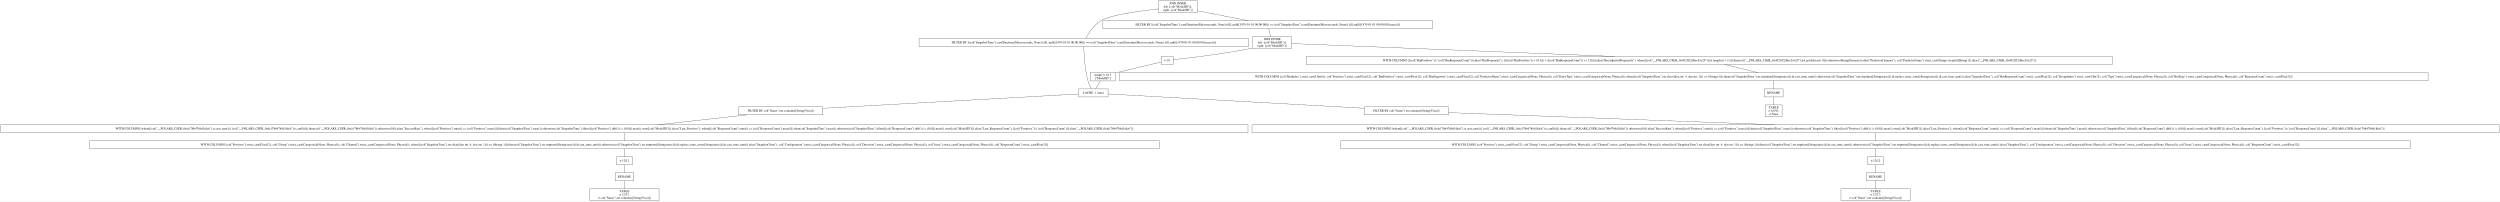
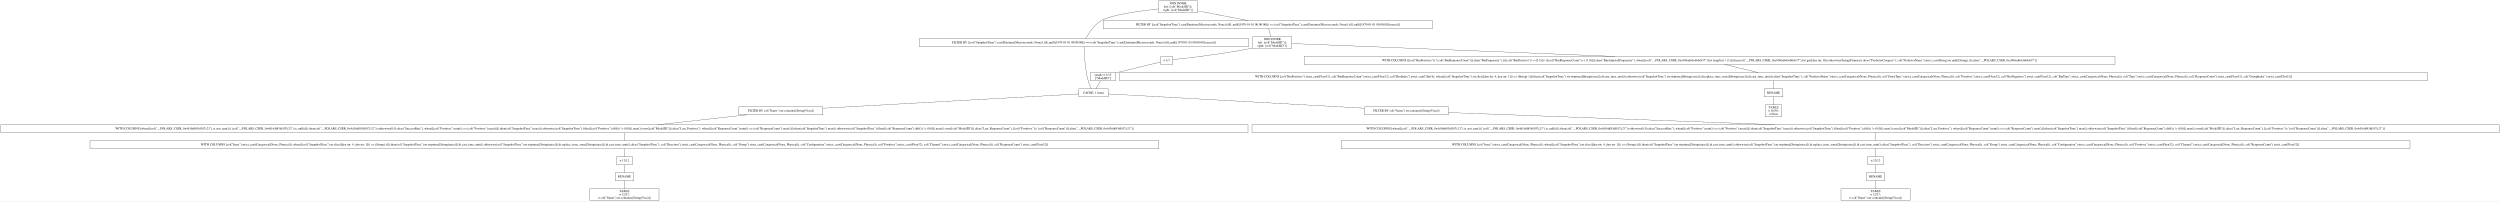
- <svg xmlns="http://www.w3.org/2000/svg" width="11244pt" height="906pt" viewBox="0.00 0.00 11244.00 906.00">
+ <svg xmlns="http://www.w3.org/2000/svg" width="11250pt" height="906pt" viewBox="0.00 0.00 11250.00 906.00">
  <g id="graph0" class="graph" transform="scale(1 1) rotate(0) translate(4 902)">
-     <polygon fill="white" stroke="transparent" points="-4,4 -4,-902 11240,-902 11240,4 -4,4" />
+     <polygon fill="white" stroke="transparent" points="-4,4 -4,-902 11246,-902 11246,4 -4,4" />
    <g id="node1" class="node">
-       <polygon fill="none" stroke="black" points="5381.5,-898 5205.5,-898 5205.5,-845 5381.5,-845 5381.5,-898" />
-       <text text-anchor="middle" x="5293.5" y="-882.8" font-family="Times,serif" font-size="14.00">JOIN INNER</text>
-       <text text-anchor="middle" x="5293.5" y="-867.8" font-family="Times,serif" font-size="14.00">left: [col("ModelID")];</text>
-       <text text-anchor="middle" x="5293.5" y="-852.8" font-family="Times,serif" font-size="14.00">right: [col("ModelID")]</text>
+       <polygon fill="none" stroke="black" points="5385,-898 5209,-898 5209,-845 5385,-845 5385,-898" />
+       <text text-anchor="middle" x="5297" y="-882.8" font-family="Times,serif" font-size="14.00">JOIN INNER</text>
+       <text text-anchor="middle" x="5297" y="-867.8" font-family="Times,serif" font-size="14.00">left: [col("ModelID")];</text>
+       <text text-anchor="middle" x="5297" y="-852.8" font-family="Times,serif" font-size="14.00">right: [col("ModelID")]</text>
    </g>
    <g id="node2" class="node">
-       <polygon fill="none" stroke="black" points="5611.5,-728.5 4129.5,-728.5 4129.5,-692.5 5611.5,-692.5 5611.5,-728.5" />
-       <text text-anchor="middle" x="4870.5" y="-706.8" font-family="Times,serif" font-size="14.00">FILTER BY [(col("SnapshotTime").cast(Datetime(Microseconds, None)).fill_null([1970-01-01 00:00:00])) == (col("SnapshotTime").cast(Datetime(Microseconds, None)).fill_null([1970-01-01 00:00:00]).max())]</text>
+       <polygon fill="none" stroke="black" points="5615,-728.5 4133,-728.5 4133,-692.5 5615,-692.5 5615,-728.5" />
+       <text text-anchor="middle" x="4874" y="-706.8" font-family="Times,serif" font-size="14.00">FILTER BY [(col("SnapshotTime").cast(Datetime(Microseconds, None)).fill_null([1970-01-01 00:00:00])) == (col("SnapshotTime").cast(Datetime(Microseconds, None)).fill_null([1970-01-01 00:00:00]).max())]</text>
    </g>
    <g id="edge1" class="edge">
-       <path fill="none" stroke="black" d="M5205.37,-862.02C5117.59,-852.31 4989.97,-834.41 4947.5,-809 4915.11,-789.62 4891.02,-751.18 4879.02,-728.79" />
+       <path fill="none" stroke="black" d="M5208.87,-862.02C5121.09,-852.31 4993.47,-834.41 4951,-809 4918.61,-789.62 4894.52,-751.18 4882.52,-728.79" />
    </g>
    <g id="node10" class="node">
-       <polygon fill="none" stroke="black" points="6438.5,-809 4956.5,-809 4956.5,-773 6438.5,-773 6438.5,-809" />
-       <text text-anchor="middle" x="5697.5" y="-787.3" font-family="Times,serif" font-size="14.00">FILTER BY [(col("SnapshotTime").cast(Datetime(Microseconds, None)).fill_null([1970-01-01 00:00:00])) == (col("SnapshotTime").cast(Datetime(Microseconds, None)).fill_null([1970-01-01 00:00:00]).max())]</text>
+       <polygon fill="none" stroke="black" points="6442,-809 4960,-809 4960,-773 6442,-773 6442,-809" />
+       <text text-anchor="middle" x="5701" y="-787.3" font-family="Times,serif" font-size="14.00">FILTER BY [(col("SnapshotTime").cast(Datetime(Microseconds, None)).fill_null([1970-01-01 00:00:00])) == (col("SnapshotTime").cast(Datetime(Microseconds, None)).fill_null([1970-01-01 00:00:00]).max())]</text>
    </g>
    <g id="edge9" class="edge">
-       <path fill="none" stroke="black" d="M5381.66,-853.37C5449.34,-840.22 5542.33,-822.15 5609.88,-809.03" />
+       <path fill="none" stroke="black" d="M5385.16,-853.37C5452.84,-840.22 5545.83,-822.15 5613.38,-809.03" />
    </g>
    <g id="node3" class="node">
-       <polygon fill="none" stroke="black" points="4979.5,-502 4847.5,-502 4847.5,-466 4979.5,-466 4979.5,-502" />
-       <text text-anchor="middle" x="4913.5" y="-480.3" font-family="Times,serif" font-size="14.00">CACHE: 1 times</text>
+       <polygon fill="none" stroke="black" points="4983,-502 4851,-502 4851,-466 4983,-466 4983,-502" />
+       <text text-anchor="middle" x="4917" y="-480.3" font-family="Times,serif" font-size="14.00">CACHE: 1 times</text>
    </g>
    <g id="edge2" class="edge">
-       <path fill="none" stroke="black" d="M4870.63,-692.13C4871.27,-660.77 4874.44,-592.89 4889.5,-538 4892.92,-525.53 4898.92,-512.28 4904.07,-502.15" />
+       <path fill="none" stroke="black" d="M4874.13,-692.13C4874.77,-660.77 4877.94,-592.89 4893,-538 4896.42,-525.53 4902.42,-512.28 4907.57,-502.15" />
    </g>
    <g id="node4" class="node">
-       <polygon fill="none" stroke="black" points="6510.5,-421.5 6132.5,-421.5 6132.5,-385.5 6510.5,-385.5 6510.5,-421.5" />
-       <text text-anchor="middle" x="6321.5" y="-399.8" font-family="Times,serif" font-size="14.00">FILTER BY col("Name").str.contains([String(Visa)])</text>
+       <polygon fill="none" stroke="black" points="6514,-421.5 6136,-421.5 6136,-385.5 6514,-385.5 6514,-421.5" />
+       <text text-anchor="middle" x="6325" y="-399.8" font-family="Times,serif" font-size="14.00">FILTER BY col("Name").str.contains([String(Visa)])</text>
    </g>
    <g id="edge3" class="edge">
-       <path fill="none" stroke="black" d="M4979.52,-479.32C5184.22,-467.91 5813.53,-432.82 6132.29,-415.05" />
+       <path fill="none" stroke="black" d="M4983.02,-479.32C5187.72,-467.91 5817.03,-432.82 6135.79,-415.05" />
    </g>
    <g id="node18" class="node">
-       <polygon fill="none" stroke="black" points="3696.5,-421.5 3318.5,-421.5 3318.5,-385.5 3696.5,-385.5 3696.5,-421.5" />
-       <text text-anchor="middle" x="3507.5" y="-399.8" font-family="Times,serif" font-size="14.00">FILTER BY col("Name").str.contains([String(Visa)])</text>
+       <polygon fill="none" stroke="black" points="3699,-421.5 3321,-421.5 3321,-385.5 3699,-385.5 3699,-421.5" />
+       <text text-anchor="middle" x="3510" y="-399.8" font-family="Times,serif" font-size="14.00">FILTER BY col("Name").str.contains([String(Visa)])</text>
    </g>
    <g id="edge18" class="edge">
-       <path fill="none" stroke="black" d="M4847.1,-479.29C4642.23,-467.85 4014.67,-432.82 3696.57,-415.06" />
+       <path fill="none" stroke="black" d="M4850.56,-479.29C4645.54,-467.85 4017.53,-432.82 3699.2,-415.06" />
    </g>
    <g id="node5" class="node">
-       <polygon fill="none" stroke="black" points="11236,-341 5627,-341 5627,-305 11236,-305 11236,-341" />
-       <text text-anchor="middle" x="8431.5" y="-319.3" font-family="Times,serif" font-size="14.00">WITH COLUMNS [when([(col("__POLARS_CSER_0xfa178b4784d1fdc6").is_not_nan()) | (col("__POLARS_CSER_0xfa178b4784d1fdc6").is_null())]).then(col("__POLARS_CSER_0xfa178b4784d1fdc6")).otherwise(0.0).alias("SuccessRate"), when([(col("Positives").min()) == (col("Positives").max())]).then(col("SnapshotTime").max()).otherwise(col("SnapshotTime").filter([(col("Positives").diff()) != (0.0)]).max()).over([col("ModelID")]).alias("Last_Positives"), when([(col("ResponseCount").min()) == (col("ResponseCount").max())]).then(col("SnapshotTime").max()).otherwise(col("SnapshotTime").filter([(col("ResponseCount").diff()) != (0.0)]).max()).over([col("ModelID")]).alias("Last_ResponseCount"), [(col("Positives")) / (col("ResponseCount"))].alias("__POLARS_CSER_0xfa178b4784d1fdc6")]</text>
+       <polygon fill="none" stroke="black" points="11242,-341 5630,-341 5630,-305 11242,-305 11242,-341" />
+       <text text-anchor="middle" x="8436" y="-319.3" font-family="Times,serif" font-size="14.00">WITH COLUMNS [when([(col("__POLARS_CSER_0x4d16df83fd107c23").is_not_nan()) | (col("__POLARS_CSER_0x4d16df83fd107c23").is_null())]).then(col("__POLARS_CSER_0x4d16df83fd107c23")).otherwise(0.0).alias("SuccessRate"), when([(col("Positives").min()) == (col("Positives").max())]).then(col("SnapshotTime").max()).otherwise(col("SnapshotTime").filter([(col("Positives").diff()) != (0.0)]).max()).over([col("ModelID")]).alias("Last_Positives"), when([(col("ResponseCount").min()) == (col("ResponseCount").max())]).then(col("SnapshotTime").max()).otherwise(col("SnapshotTime").filter([(col("ResponseCount").diff()) != (0.0)]).max()).over([col("ModelID")]).alias("Last_ResponseCount"), [(col("Positives")) / (col("ResponseCount"))].alias("__POLARS_CSER_0x4d16df83fd107c23")]</text>
    </g>
    <g id="edge4" class="edge">
-       <path fill="none" stroke="black" d="M6510.61,-395.46C6837.64,-383.3 7517.62,-358 7974.38,-341.01" />
+       <path fill="none" stroke="black" d="M6514.19,-395.46C6841.39,-383.3 7521.68,-358 7978.67,-341.01" />
    </g>
    <g id="node6" class="node">
-       <polygon fill="none" stroke="black" points="10836.5,-269 6026.5,-269 6026.5,-233 10836.5,-233 10836.5,-269" />
-       <text text-anchor="middle" x="8431.5" y="-247.3" font-family="Times,serif" font-size="14.00">WITH COLUMNS [col("Positives").strict_cast(Float32), col("Group").strict_cast(Categorical(None, Physical)), col("Channel").strict_cast(Categorical(None, Physical)), when([(col("SnapshotTime").str.slice([dyn int: 4, dyn int: 1])) == (String(-))]).then(col("SnapshotTime").str.strptime([String(raise)]).dt.cast_time_unit()).otherwise(col("SnapshotTime").str.strptime([String(raise)]).dt.replace_time_zone([String(raise)]).dt.cast_time_unit()).alias("SnapshotTime"), col("Configuration").strict_cast(Categorical(None, Physical)), col("Direction").strict_cast(Categorical(None, Physical)), col("Issue").strict_cast(Categorical(None, Physical)), col("ResponseCount").strict_cast(Float32)]</text>
+       <polygon fill="none" stroke="black" points="10841,-269 6031,-269 6031,-233 10841,-233 10841,-269" />
+       <text text-anchor="middle" x="8436" y="-247.3" font-family="Times,serif" font-size="14.00">WITH COLUMNS [col("Issue").strict_cast(Categorical(None, Physical)), when([(col("SnapshotTime").str.slice([dyn int: 4, dyn int: 1])) == (String(-))]).then(col("SnapshotTime").str.strptime([String(raise)]).dt.cast_time_unit()).otherwise(col("SnapshotTime").str.strptime([String(raise)]).dt.replace_time_zone([String(raise)]).dt.cast_time_unit()).alias("SnapshotTime"), col("Direction").strict_cast(Categorical(None, Physical)), col("Group").strict_cast(Categorical(None, Physical)), col("Configuration").strict_cast(Categorical(None, Physical)), col("Positives").strict_cast(Float32), col("Channel").strict_cast(Categorical(None, Physical)), col("ResponseCount").strict_cast(Float32)]</text>
    </g>
    <g id="edge5" class="edge">
-       <path fill="none" stroke="black" d="M8431.5,-304.7C8431.5,-293.85 8431.5,-279.92 8431.5,-269.1" />
+       <path fill="none" stroke="black" d="M8436,-304.7C8436,-293.85 8436,-279.92 8436,-269.1" />
    </g>
    <g id="node7" class="node">
-       <polygon fill="none" stroke="black" points="8467,-197 8396,-197 8396,-161 8467,-161 8467,-197" />
-       <text text-anchor="middle" x="8431.5" y="-175.3" font-family="Times,serif" font-size="14.00">π 12/12</text>
+       <polygon fill="none" stroke="black" points="8471.5,-197 8400.5,-197 8400.5,-161 8471.5,-161 8471.5,-197" />
+       <text text-anchor="middle" x="8436" y="-175.3" font-family="Times,serif" font-size="14.00">π 12/12</text>
    </g>
    <g id="edge6" class="edge">
-       <path fill="none" stroke="black" d="M8431.5,-232.7C8431.5,-221.85 8431.5,-207.92 8431.5,-197.1" />
+       <path fill="none" stroke="black" d="M8436,-232.7C8436,-221.85 8436,-207.92 8436,-197.1" />
    </g>
    <g id="node8" class="node">
-       <polygon fill="none" stroke="black" points="8473.5,-125 8389.5,-125 8389.5,-89 8473.5,-89 8473.5,-125" />
-       <text text-anchor="middle" x="8431.5" y="-103.3" font-family="Times,serif" font-size="14.00">RENAME</text>
+       <polygon fill="none" stroke="black" points="8478,-125 8394,-125 8394,-89 8478,-89 8478,-125" />
+       <text text-anchor="middle" x="8436" y="-103.3" font-family="Times,serif" font-size="14.00">RENAME</text>
    </g>
    <g id="edge7" class="edge">
-       <path fill="none" stroke="black" d="M8431.5,-160.7C8431.5,-149.85 8431.5,-135.92 8431.5,-125.1" />
+       <path fill="none" stroke="black" d="M8436,-160.7C8436,-149.85 8436,-135.92 8436,-125.1" />
    </g>
    <g id="node9" class="node">
-       <polygon fill="none" stroke="black" points="8587,-53 8276,-53 8276,0 8587,0 8587,-53" />
-       <text text-anchor="middle" x="8431.5" y="-37.8" font-family="Times,serif" font-size="14.00">TABLE</text>
-       <text text-anchor="middle" x="8431.5" y="-22.8" font-family="Times,serif" font-size="14.00">π 12/27;</text>
-       <text text-anchor="middle" x="8431.5" y="-7.8" font-family="Times,serif" font-size="14.00">σ col("Name").str.contains([String(Visa)])</text>
+       <polygon fill="none" stroke="black" points="8591.5,-53 8280.5,-53 8280.5,0 8591.5,0 8591.5,-53" />
+       <text text-anchor="middle" x="8436" y="-37.8" font-family="Times,serif" font-size="14.00">TABLE</text>
+       <text text-anchor="middle" x="8436" y="-22.8" font-family="Times,serif" font-size="14.00">π 12/27;</text>
+       <text text-anchor="middle" x="8436" y="-7.8" font-family="Times,serif" font-size="14.00">σ col("Name").str.contains([String(Visa)])</text>
    </g>
    <g id="edge8" class="edge">
-       <path fill="none" stroke="black" d="M8431.5,-88.97C8431.5,-78.51 8431.5,-64.9 8431.5,-53.16" />
+       <path fill="none" stroke="black" d="M8436,-88.97C8436,-78.51 8436,-64.9 8436,-53.16" />
    </g>
    <g id="node11" class="node">
-       <polygon fill="none" stroke="black" points="5805.5,-737 5629.5,-737 5629.5,-684 5805.5,-684 5805.5,-737" />
-       <text text-anchor="middle" x="5717.5" y="-721.8" font-family="Times,serif" font-size="14.00">JOIN INNER</text>
-       <text text-anchor="middle" x="5717.5" y="-706.8" font-family="Times,serif" font-size="14.00">left: [col("ModelID")];</text>
-       <text text-anchor="middle" x="5717.5" y="-691.8" font-family="Times,serif" font-size="14.00">right: [col("ModelID")]</text>
+       <polygon fill="none" stroke="black" points="5809,-737 5633,-737 5633,-684 5809,-684 5809,-737" />
+       <text text-anchor="middle" x="5721" y="-721.8" font-family="Times,serif" font-size="14.00">JOIN INNER</text>
+       <text text-anchor="middle" x="5721" y="-706.8" font-family="Times,serif" font-size="14.00">left: [col("ModelID")];</text>
+       <text text-anchor="middle" x="5721" y="-691.8" font-family="Times,serif" font-size="14.00">right: [col("ModelID")]</text>
    </g>
    <g id="edge10" class="edge">
-       <path fill="none" stroke="black" d="M5701.84,-772.97C5704.51,-762.51 5707.97,-748.9 5710.96,-737.16" />
+       <path fill="none" stroke="black" d="M5705.34,-772.97C5708.01,-762.51 5711.47,-748.9 5714.46,-737.16" />
    </g>
    <g id="node12" class="node">
-       <polygon fill="none" stroke="black" points="9496.5,-648 5870.5,-648 5870.5,-612 9496.5,-612 9496.5,-648" />
-       <text text-anchor="middle" x="7683.5" y="-626.3" font-family="Times,serif" font-size="14.00">WITH COLUMNS [[(col("BinPositives")) / (col("BinResponseCount"))].alias("BinPropensity"), [([(col("BinPositives")) + (0.5)]) / ([(col("BinResponseCount")) + (1.0)])].alias("BinAdjustedPropensity"), when([(col("__POLARS_CSER_0x4923ff2d8ecb3e29").list.length()) &gt; (1)]).then(col("__POLARS_CSER_0x4923ff2d8ecb3e29").list.get([dyn int: 0])).otherwise(String(Primary)).alias("PredictorCategory"), col("PredictorName").strict_cast(String).str.split([String(.)]).alias("__POLARS_CSER_0x4923ff2d8ecb3e29")]</text>
+       <polygon fill="none" stroke="black" points="9513.5,-648 5864.5,-648 5864.5,-612 9513.5,-612 9513.5,-648" />
+       <text text-anchor="middle" x="7689" y="-626.3" font-family="Times,serif" font-size="14.00">WITH COLUMNS [[(col("BinPositives")) / (col("BinResponseCount"))].alias("BinPropensity"), [([(col("BinPositives")) + (0.5)]) / ([(col("BinResponseCount")) + (1.0)])].alias("BinAdjustedPropensity"), when([(col("__POLARS_CSER_0xe904ad64c660eb37").list.length()) &gt; (1)]).then(col("__POLARS_CSER_0xe904ad64c660eb37").list.get([dyn int: 0])).otherwise(String(Primary)).alias("PredictorCategory"), col("PredictorName").strict_cast(String).str.split([String(.)]).alias("__POLARS_CSER_0xe904ad64c660eb37")]</text>
    </g>
    <g id="edge11" class="edge">
-       <path fill="none" stroke="black" d="M5805.79,-705.97C6056.52,-695.96 6785.15,-666.87 7257.56,-648.01" />
+       <path fill="none" stroke="black" d="M5809.06,-705.99C6059.75,-695.99 6789.59,-666.88 7262.68,-648.01" />
    </g>
    <g id="node16" class="node">
-       <polygon fill="none" stroke="black" points="5272.5,-648 5218.5,-648 5218.5,-612 5272.5,-612 5272.5,-648" />
-       <text text-anchor="middle" x="5245.5" y="-626.3" font-family="Times,serif" font-size="14.00">π 1/1</text>
+       <polygon fill="none" stroke="black" points="5273,-648 5219,-648 5219,-612 5273,-612 5273,-648" />
+       <text text-anchor="middle" x="5246" y="-626.3" font-family="Times,serif" font-size="14.00">π 1/1</text>
    </g>
    <g id="edge15" class="edge">
-       <path fill="none" stroke="black" d="M5629.31,-685.85C5626.35,-685.2 5623.4,-684.58 5620.5,-684 5491.26,-657.97 5334.44,-640.2 5272.51,-633.72" />
+       <path fill="none" stroke="black" d="M5632.82,-685.85C5629.85,-685.2 5626.9,-684.58 5624,-684 5493.74,-657.84 5335.65,-640.15 5273.23,-633.7" />
    </g>
    <g id="node13" class="node">
-       <polygon fill="none" stroke="black" points="10916.5,-575 5030.5,-575 5030.5,-539 10916.5,-539 10916.5,-575" />
-       <text text-anchor="middle" x="7973.5" y="-553.3" font-family="Times,serif" font-size="14.00">WITH COLUMNS [col("BinIndex").strict_cast(UInt16), col("Positives").strict_cast(Float32), col("BinPositives").strict_cast(Float32), col("BinNegatives").strict_cast(Float32), col("PredictorName").strict_cast(Categorical(None, Physical)), col("EntryType").strict_cast(Categorical(None, Physical)), when([(col("SnapshotTime").str.slice([dyn int: 4, dyn int: 1])) == (String(-))]).then(col("SnapshotTime").str.strptime([String(raise)]).dt.cast_time_unit()).otherwise(col("SnapshotTime").str.strptime([String(raise)]).dt.replace_time_zone([String(raise)]).dt.cast_time_unit()).alias("SnapshotTime"), col("BinResponseCount").strict_cast(Float32), col("GroupIndex").strict_cast(UInt32), col("Type").strict_cast(Categorical(None, Physical)), col("BinType").strict_cast(Categorical(None, Physical)), col("ResponseCount").strict_cast(Float32)]</text>
+       <polygon fill="none" stroke="black" points="10920,-575 5034,-575 5034,-539 10920,-539 10920,-575" />
+       <text text-anchor="middle" x="7977" y="-553.3" font-family="Times,serif" font-size="14.00">WITH COLUMNS [col("BinPositives").strict_cast(Float32), col("BinResponseCount").strict_cast(Float32), col("BinIndex").strict_cast(UInt16), when([(col("SnapshotTime").str.slice([dyn int: 4, dyn int: 1])) == (String(-))]).then(col("SnapshotTime").str.strptime([String(raise)]).dt.cast_time_unit()).otherwise(col("SnapshotTime").str.strptime([String(raise)]).dt.replace_time_zone([String(raise)]).dt.cast_time_unit()).alias("SnapshotTime"), col("PredictorName").strict_cast(Categorical(None, Physical)), col("EntryType").strict_cast(Categorical(None, Physical)), col("Positives").strict_cast(Float32), col("BinNegatives").strict_cast(Float32), col("BinType").strict_cast(Categorical(None, Physical)), col("Type").strict_cast(Categorical(None, Physical)), col("ResponseCount").strict_cast(Float32), col("GroupIndex").strict_cast(UInt32)]</text>
    </g>
    <g id="edge12" class="edge">
-       <path fill="none" stroke="black" d="M7752.96,-611.99C7798.62,-600.81 7858.15,-586.24 7903.85,-575.05" />
+       <path fill="none" stroke="black" d="M7757.98,-611.99C7803.25,-600.83 7862.23,-586.29 7907.58,-575.11" />
    </g>
    <g id="node14" class="node">
-       <polygon fill="none" stroke="black" points="8015.5,-502 7931.5,-502 7931.5,-466 8015.5,-466 8015.5,-502" />
-       <text text-anchor="middle" x="7973.5" y="-480.3" font-family="Times,serif" font-size="14.00">RENAME</text>
+       <polygon fill="none" stroke="black" points="8019,-502 7935,-502 7935,-466 8019,-466 8019,-502" />
+       <text text-anchor="middle" x="7977" y="-480.3" font-family="Times,serif" font-size="14.00">RENAME</text>
    </g>
    <g id="edge13" class="edge">
-       <path fill="none" stroke="black" d="M7973.5,-538.81C7973.5,-527.65 7973.5,-513.16 7973.5,-502.03" />
+       <path fill="none" stroke="black" d="M7977,-538.81C7977,-527.65 7977,-513.16 7977,-502.03" />
    </g>
    <g id="node15" class="node">
-       <polygon fill="none" stroke="black" points="8011,-430 7936,-430 7936,-377 8011,-377 8011,-430" />
-       <text text-anchor="middle" x="7973.5" y="-414.8" font-family="Times,serif" font-size="14.00">TABLE</text>
-       <text text-anchor="middle" x="7973.5" y="-399.8" font-family="Times,serif" font-size="14.00">π 16/36;</text>
-       <text text-anchor="middle" x="7973.5" y="-384.8" font-family="Times,serif" font-size="14.00">σ None</text>
+       <polygon fill="none" stroke="black" points="8014.5,-430 7939.5,-430 7939.5,-377 8014.5,-377 8014.5,-430" />
+       <text text-anchor="middle" x="7977" y="-414.8" font-family="Times,serif" font-size="14.00">TABLE</text>
+       <text text-anchor="middle" x="7977" y="-399.8" font-family="Times,serif" font-size="14.00">π 16/36;</text>
+       <text text-anchor="middle" x="7977" y="-384.8" font-family="Times,serif" font-size="14.00">σ None</text>
    </g>
    <g id="edge14" class="edge">
-       <path fill="none" stroke="black" d="M7973.5,-465.97C7973.5,-455.51 7973.5,-441.9 7973.5,-430.16" />
+       <path fill="none" stroke="black" d="M7977,-465.97C7977,-455.51 7977,-441.9 7977,-430.16" />
    </g>
    <g id="node17" class="node">
-       <polygon fill="none" stroke="black" points="5012,-576 4899,-576 4899,-538 5012,-538 5012,-576" />
-       <text text-anchor="middle" x="4955.5" y="-560.8" font-family="Times,serif" font-size="14.00">simple π 1/15</text>
-       <text text-anchor="middle" x="4955.5" y="-545.8" font-family="Times,serif" font-size="14.00">["ModelID"]</text>
+       <polygon fill="none" stroke="black" points="5015.5,-576 4902.5,-576 4902.5,-538 5015.5,-538 5015.5,-576" />
+       <text text-anchor="middle" x="4959" y="-560.8" font-family="Times,serif" font-size="14.00">simple π 1/15</text>
+       <text text-anchor="middle" x="4959" y="-545.8" font-family="Times,serif" font-size="14.00">["ModelID"]</text>
    </g>
    <g id="edge16" class="edge">
-       <path fill="none" stroke="black" d="M5218.19,-622.85C5175.92,-613.27 5092.18,-593.99 5021.5,-576 5018.51,-575.24 5015.44,-574.45 5012.35,-573.64" />
+       <path fill="none" stroke="black" d="M5218.71,-622.74C5176.92,-613.09 5094.56,-593.82 5025,-576 5022.01,-575.23 5018.94,-574.44 5015.85,-573.62" />
    </g>
    <g id="edge17" class="edge">
-       <path fill="none" stroke="black" d="M4944.68,-537.72C4938.17,-526.7 4929.93,-512.78 4923.56,-502" />
+       <path fill="none" stroke="black" d="M4948.18,-537.72C4941.67,-526.7 4933.43,-512.78 4927.06,-502" />
    </g>
    <g id="node19" class="node">
-       <polygon fill="none" stroke="black" points="5609,-341 0,-341 0,-305 5609,-305 5609,-341" />
-       <text text-anchor="middle" x="2804.5" y="-319.3" font-family="Times,serif" font-size="14.00">WITH COLUMNS [when([(col("__POLARS_CSER_0xfa178b4784d1fdc6").is_not_nan()) | (col("__POLARS_CSER_0xfa178b4784d1fdc6").is_null())]).then(col("__POLARS_CSER_0xfa178b4784d1fdc6")).otherwise(0.0).alias("SuccessRate"), when([(col("Positives").min()) == (col("Positives").max())]).then(col("SnapshotTime").max()).otherwise(col("SnapshotTime").filter([(col("Positives").diff()) != (0.0)]).max()).over([col("ModelID")]).alias("Last_Positives"), when([(col("ResponseCount").min()) == (col("ResponseCount").max())]).then(col("SnapshotTime").max()).otherwise(col("SnapshotTime").filter([(col("ResponseCount").diff()) != (0.0)]).max()).over([col("ModelID")]).alias("Last_ResponseCount"), [(col("Positives")) / (col("ResponseCount"))].alias("__POLARS_CSER_0xfa178b4784d1fdc6")]</text>
+       <polygon fill="none" stroke="black" points="5612,-341 0,-341 0,-305 5612,-305 5612,-341" />
+       <text text-anchor="middle" x="2806" y="-319.3" font-family="Times,serif" font-size="14.00">WITH COLUMNS [when([(col("__POLARS_CSER_0x4d16df83fd107c23").is_not_nan()) | (col("__POLARS_CSER_0x4d16df83fd107c23").is_null())]).then(col("__POLARS_CSER_0x4d16df83fd107c23")).otherwise(0.0).alias("SuccessRate"), when([(col("Positives").min()) == (col("Positives").max())]).then(col("SnapshotTime").max()).otherwise(col("SnapshotTime").filter([(col("Positives").diff()) != (0.0)]).max()).over([col("ModelID")]).alias("Last_Positives"), when([(col("ResponseCount").min()) == (col("ResponseCount").max())]).then(col("SnapshotTime").max()).otherwise(col("SnapshotTime").filter([(col("ResponseCount").diff()) != (0.0)]).max()).over([col("ModelID")]).alias("Last_ResponseCount"), [(col("Positives")) / (col("ResponseCount"))].alias("__POLARS_CSER_0x4d16df83fd107c23")]</text>
    </g>
    <g id="edge19" class="edge">
-       <path fill="none" stroke="black" d="M3354.96,-385.47C3237.04,-372.3 3074.58,-354.16 2956.74,-341" />
+       <path fill="none" stroke="black" d="M3357.24,-385.47C3239.16,-372.3 3076.47,-354.16 2958.46,-341" />
    </g>
    <g id="node20" class="node">
-       <polygon fill="none" stroke="black" points="5209.5,-269 399.5,-269 399.5,-233 5209.5,-233 5209.5,-269" />
-       <text text-anchor="middle" x="2804.5" y="-247.3" font-family="Times,serif" font-size="14.00">WITH COLUMNS [col("Positives").strict_cast(Float32), col("Group").strict_cast(Categorical(None, Physical)), col("Channel").strict_cast(Categorical(None, Physical)), when([(col("SnapshotTime").str.slice([dyn int: 4, dyn int: 1])) == (String(-))]).then(col("SnapshotTime").str.strptime([String(raise)]).dt.cast_time_unit()).otherwise(col("SnapshotTime").str.strptime([String(raise)]).dt.replace_time_zone([String(raise)]).dt.cast_time_unit()).alias("SnapshotTime"), col("Configuration").strict_cast(Categorical(None, Physical)), col("Direction").strict_cast(Categorical(None, Physical)), col("Issue").strict_cast(Categorical(None, Physical)), col("ResponseCount").strict_cast(Float32)]</text>
+       <polygon fill="none" stroke="black" points="5211,-269 401,-269 401,-233 5211,-233 5211,-269" />
+       <text text-anchor="middle" x="2806" y="-247.3" font-family="Times,serif" font-size="14.00">WITH COLUMNS [col("Issue").strict_cast(Categorical(None, Physical)), when([(col("SnapshotTime").str.slice([dyn int: 4, dyn int: 1])) == (String(-))]).then(col("SnapshotTime").str.strptime([String(raise)]).dt.cast_time_unit()).otherwise(col("SnapshotTime").str.strptime([String(raise)]).dt.replace_time_zone([String(raise)]).dt.cast_time_unit()).alias("SnapshotTime"), col("Direction").strict_cast(Categorical(None, Physical)), col("Group").strict_cast(Categorical(None, Physical)), col("Configuration").strict_cast(Categorical(None, Physical)), col("Positives").strict_cast(Float32), col("Channel").strict_cast(Categorical(None, Physical)), col("ResponseCount").strict_cast(Float32)]</text>
    </g>
    <g id="edge20" class="edge">
-       <path fill="none" stroke="black" d="M2804.5,-304.7C2804.5,-293.85 2804.5,-279.92 2804.5,-269.1" />
+       <path fill="none" stroke="black" d="M2806,-304.7C2806,-293.85 2806,-279.92 2806,-269.1" />
    </g>
    <g id="node21" class="node">
-       <polygon fill="none" stroke="black" points="2840,-197 2769,-197 2769,-161 2840,-161 2840,-197" />
-       <text text-anchor="middle" x="2804.5" y="-175.3" font-family="Times,serif" font-size="14.00">π 12/12</text>
+       <polygon fill="none" stroke="black" points="2841.5,-197 2770.5,-197 2770.5,-161 2841.5,-161 2841.5,-197" />
+       <text text-anchor="middle" x="2806" y="-175.3" font-family="Times,serif" font-size="14.00">π 12/12</text>
    </g>
    <g id="edge21" class="edge">
-       <path fill="none" stroke="black" d="M2804.5,-232.7C2804.5,-221.85 2804.5,-207.92 2804.5,-197.1" />
+       <path fill="none" stroke="black" d="M2806,-232.7C2806,-221.85 2806,-207.92 2806,-197.1" />
    </g>
    <g id="node22" class="node">
-       <polygon fill="none" stroke="black" points="2846.5,-125 2762.5,-125 2762.5,-89 2846.5,-89 2846.5,-125" />
-       <text text-anchor="middle" x="2804.5" y="-103.3" font-family="Times,serif" font-size="14.00">RENAME</text>
+       <polygon fill="none" stroke="black" points="2848,-125 2764,-125 2764,-89 2848,-89 2848,-125" />
+       <text text-anchor="middle" x="2806" y="-103.3" font-family="Times,serif" font-size="14.00">RENAME</text>
    </g>
    <g id="edge22" class="edge">
-       <path fill="none" stroke="black" d="M2804.5,-160.7C2804.5,-149.85 2804.5,-135.92 2804.5,-125.1" />
+       <path fill="none" stroke="black" d="M2806,-160.7C2806,-149.85 2806,-135.92 2806,-125.1" />
    </g>
    <g id="node23" class="node">
-       <polygon fill="none" stroke="black" points="2960,-53 2649,-53 2649,0 2960,0 2960,-53" />
-       <text text-anchor="middle" x="2804.5" y="-37.8" font-family="Times,serif" font-size="14.00">TABLE</text>
-       <text text-anchor="middle" x="2804.5" y="-22.8" font-family="Times,serif" font-size="14.00">π 12/27;</text>
-       <text text-anchor="middle" x="2804.5" y="-7.8" font-family="Times,serif" font-size="14.00">σ col("Name").str.contains([String(Visa)])</text>
+       <polygon fill="none" stroke="black" points="2961.5,-53 2650.5,-53 2650.5,0 2961.5,0 2961.5,-53" />
+       <text text-anchor="middle" x="2806" y="-37.8" font-family="Times,serif" font-size="14.00">TABLE</text>
+       <text text-anchor="middle" x="2806" y="-22.8" font-family="Times,serif" font-size="14.00">π 12/27;</text>
+       <text text-anchor="middle" x="2806" y="-7.8" font-family="Times,serif" font-size="14.00">σ col("Name").str.contains([String(Visa)])</text>
    </g>
    <g id="edge23" class="edge">
-       <path fill="none" stroke="black" d="M2804.5,-88.97C2804.5,-78.51 2804.5,-64.9 2804.5,-53.16" />
+       <path fill="none" stroke="black" d="M2806,-88.97C2806,-78.51 2806,-64.9 2806,-53.16" />
    </g>
  </g>
</svg>
